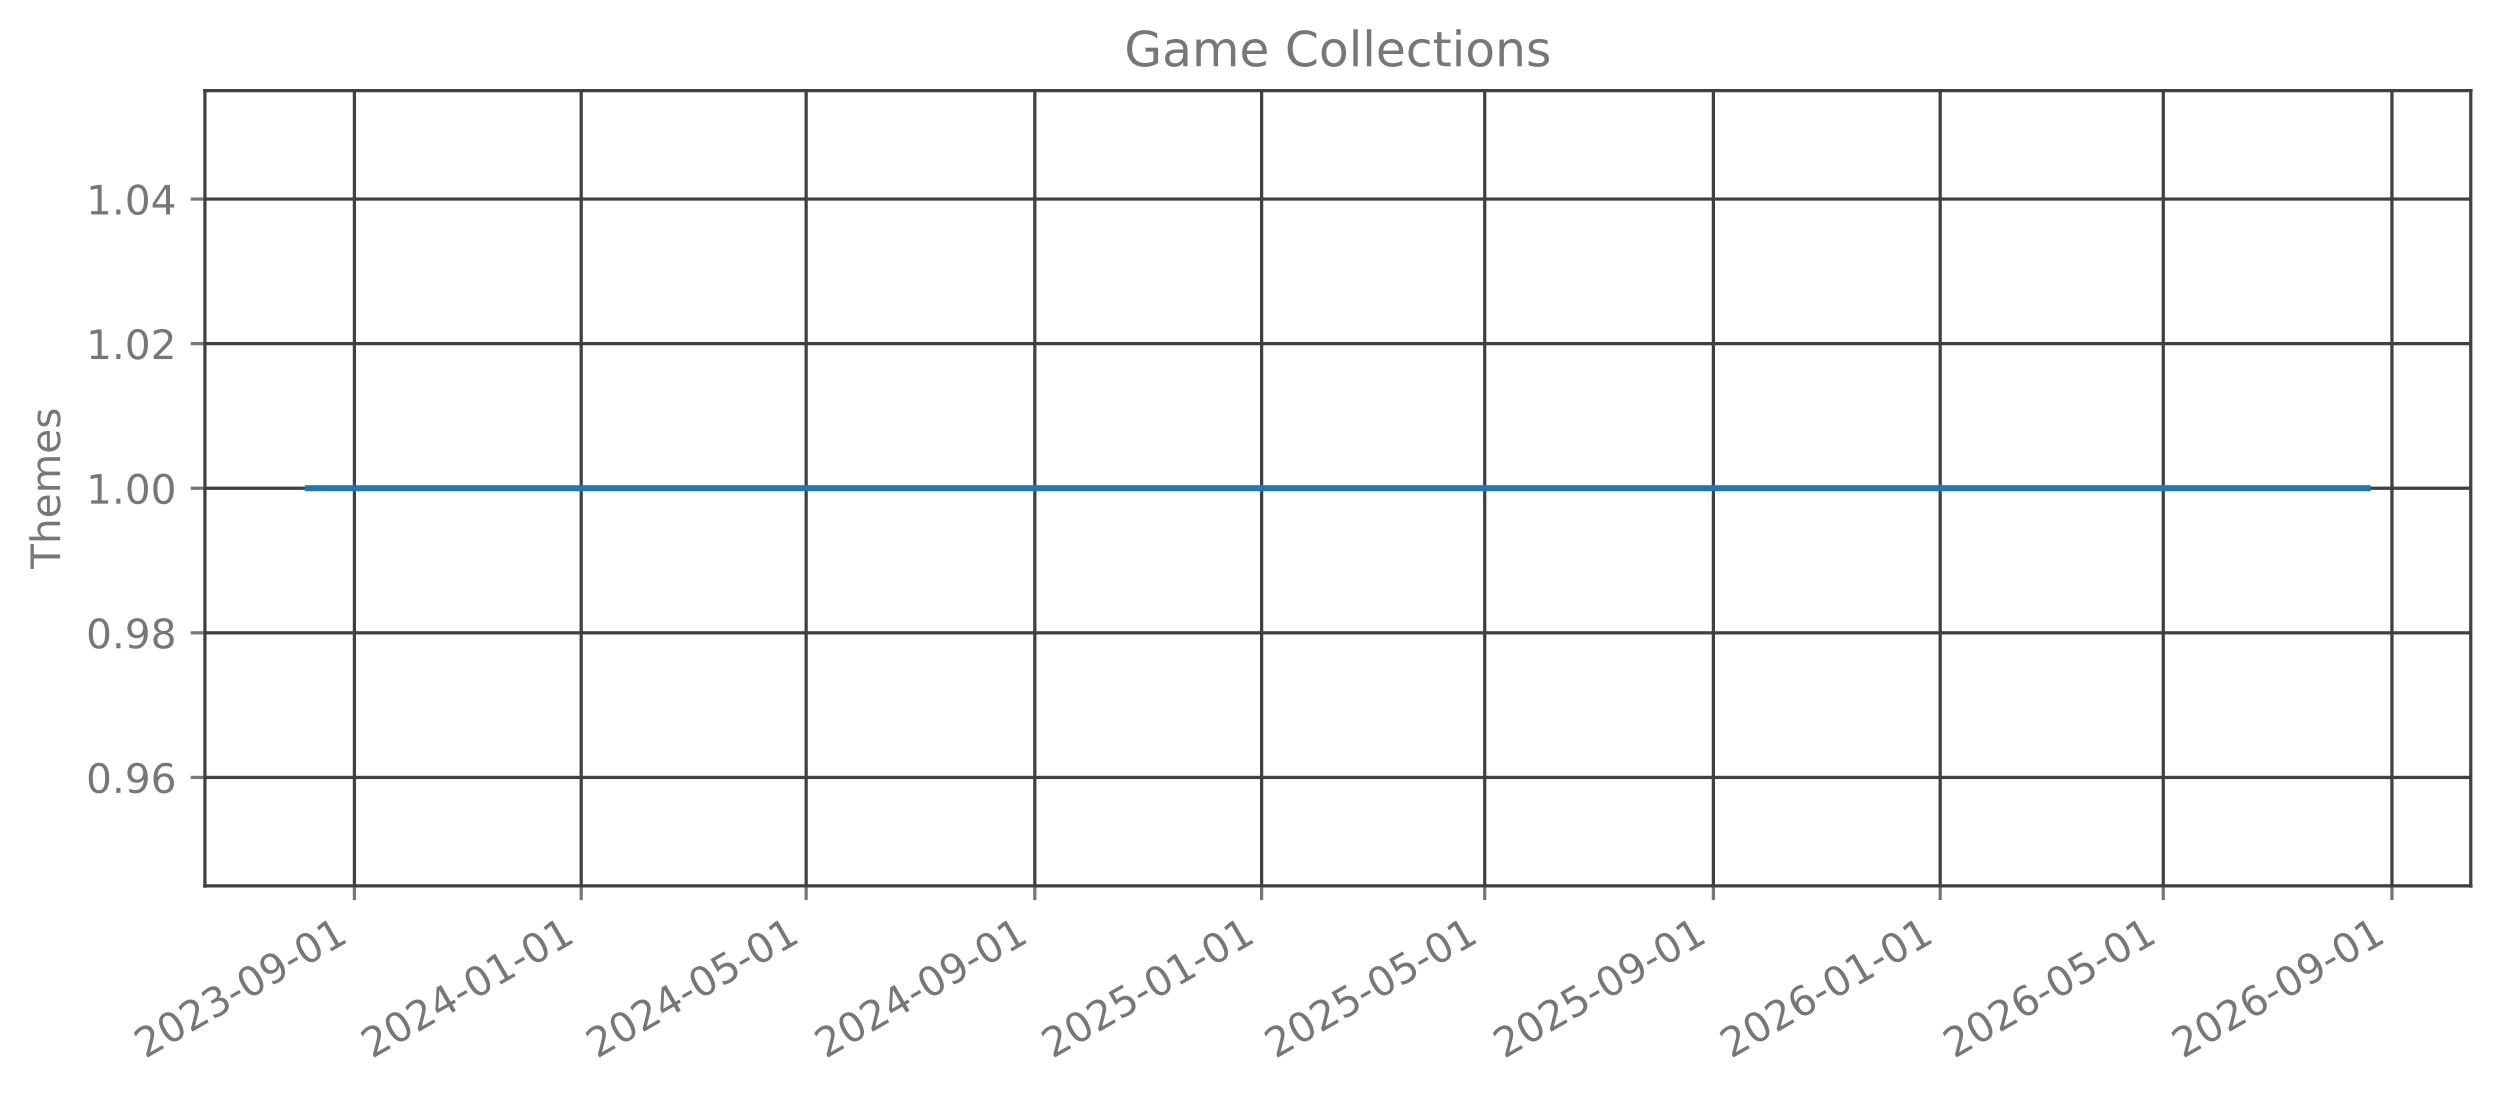
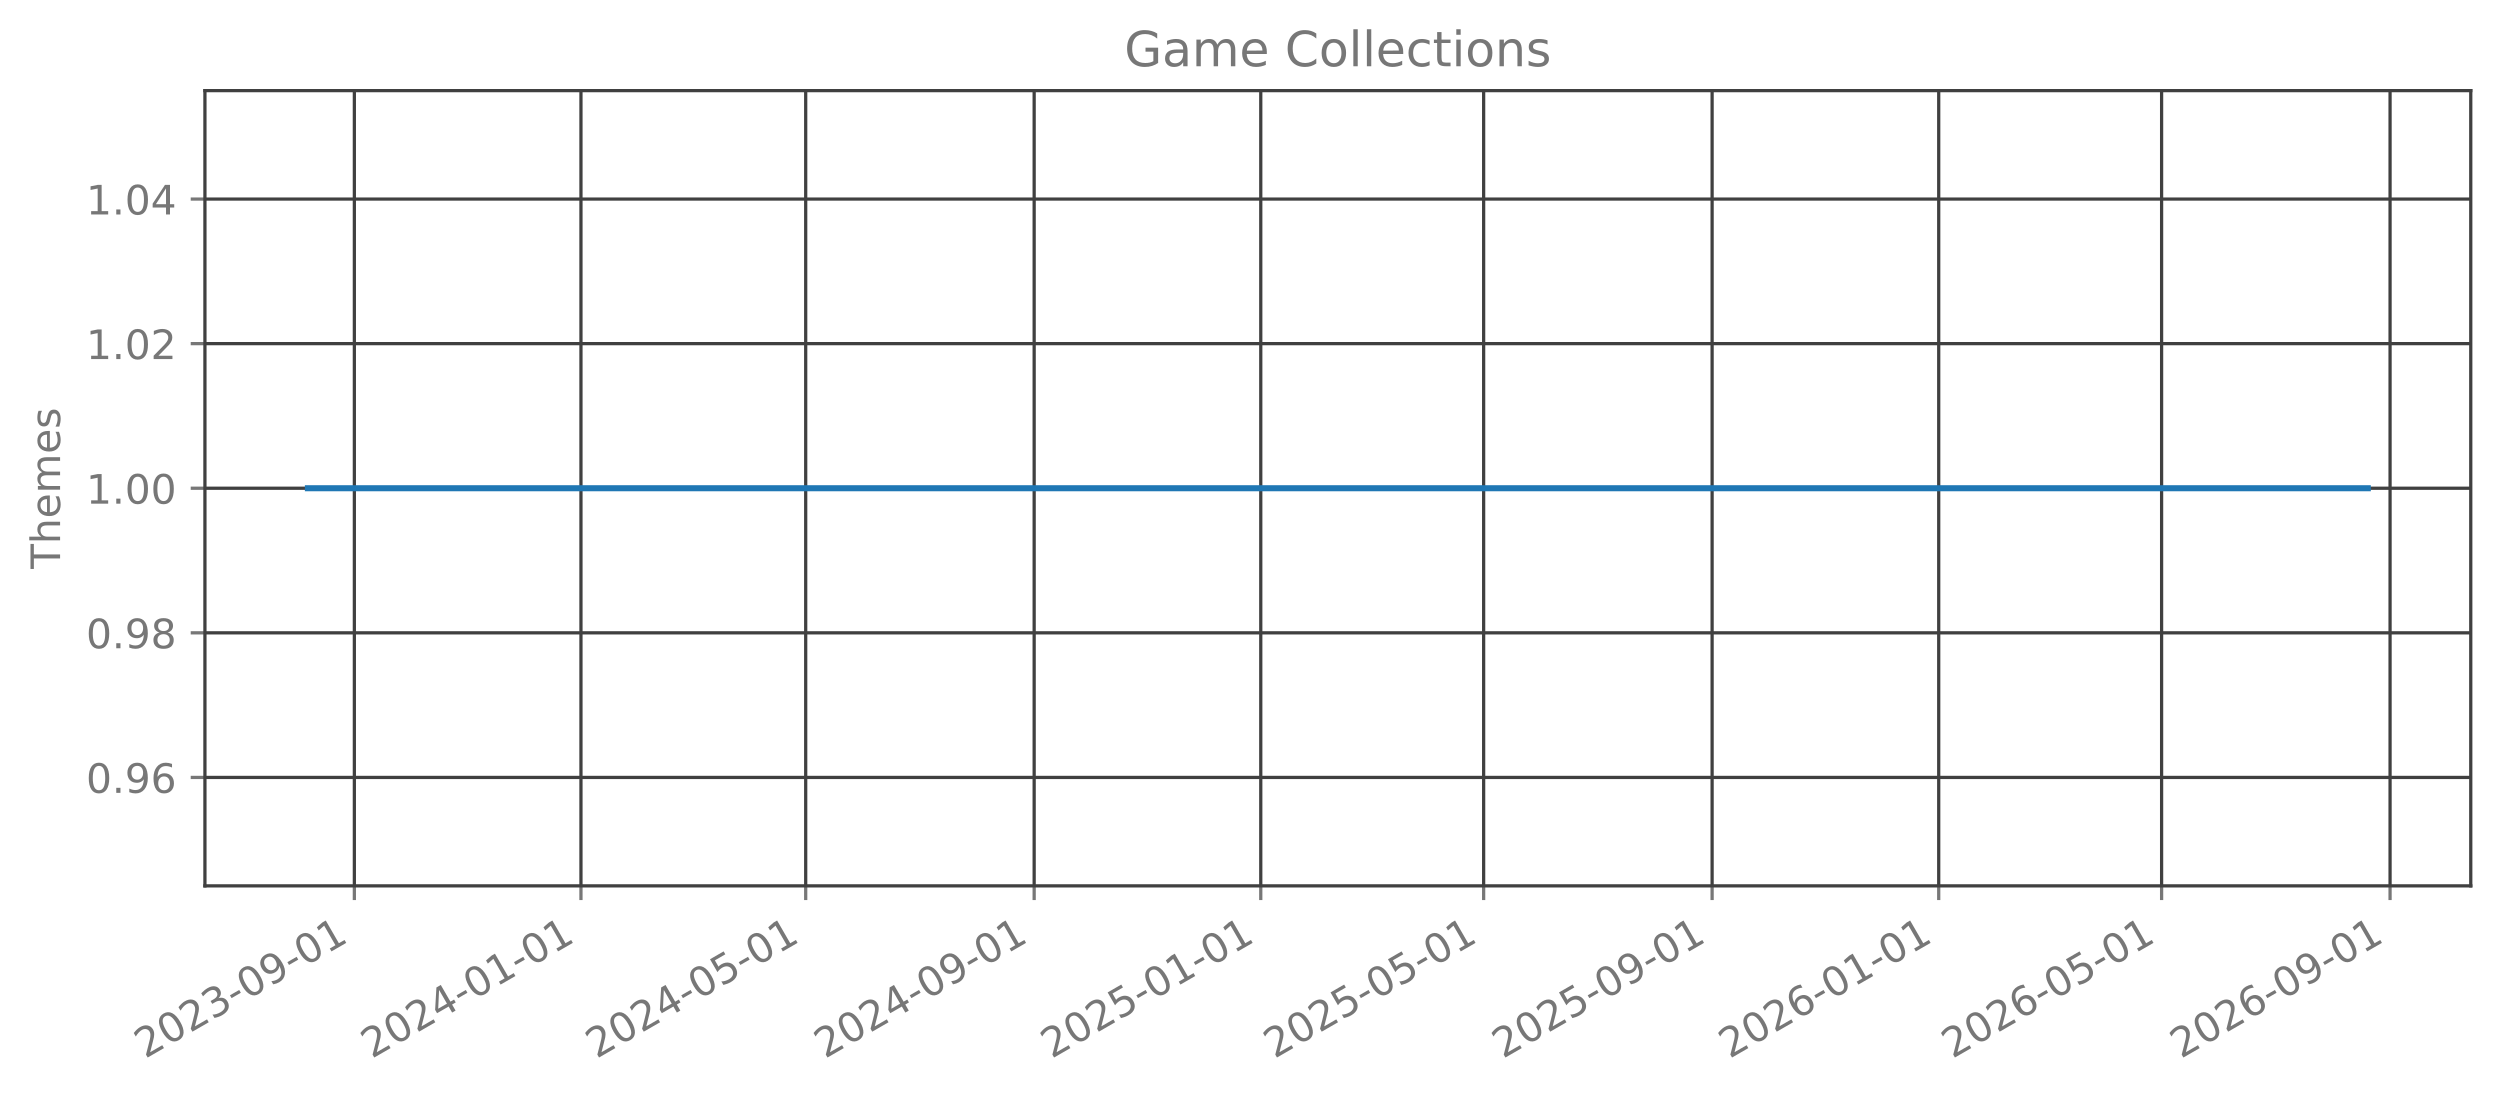
<svg xmlns="http://www.w3.org/2000/svg" xmlns:xlink="http://www.w3.org/1999/xlink" width="615.666pt" height="270.076pt" viewBox="0 0 615.666 270.076" version="1.1">
  <defs>
    <style type="text/css">*{stroke-linejoin: round; stroke-linecap: butt}</style>
  </defs>
  <g id="figure_1">
    <g id="patch_1">
      <path d="M 0 270.076  L 615.666 270.076  L 615.666 -0  L 0 -0  L 0 270.076  z " style="fill: none; opacity: 0" />
    </g>
    <g id="axes_1">
      <g id="patch_2">
        <path d="M 50.466 218.158  L 608.466 218.158  L 608.466 22.318  L 50.466 22.318  L 50.466 218.158  z " style="fill: none; opacity: 0" />
      </g>
      <g id="matplotlib.axis_1">
        <g id="xtick_1">
          <g id="line2d_1">
-             <path d="M 87.276 218.158  L 87.276 22.318  " clip-path="url(#pb840586941)" style="fill: none; stroke: #404040; stroke-width: 0.8; stroke-linecap: square" />
+             <path d="M 87.265 218.158  L 87.265 22.318  " clip-path="url(#pf510ba2ede)" style="fill: none; stroke: #404040; stroke-width: 0.8; stroke-linecap: square" />
          </g>
          <g id="line2d_2">
            <defs>
-               <path id="mf62603e8be" d="M 0 0  L 0 3.5  " style="stroke: #777777; stroke-width: 0.8" />
+               <path id="m0bfa597769" d="M 0 0  L 0 3.5  " style="stroke: #777777; stroke-width: 0.8" />
            </defs>
            <g>
-               <use xlink:href="#mf62603e8be" x="87.276" y="218.158" style="fill: #777777; stroke: #777777; stroke-width: 0.8" />
+               <use xlink:href="#m0bfa597769" x="87.265" y="218.158" style="fill: #777777; stroke: #777777; stroke-width: 0.8" />
            </g>
          </g>
          <g id="text_1">
-             <g style="fill: #777777" transform="translate(35.74495 260.7957) rotate(-30) scale(0.1 -0.1)">
+             <g style="fill: #777777" transform="translate(35.73463 260.7957) rotate(-30) scale(0.1 -0.1)">
              <defs>
                <path id="DejaVuSans-15" d="M 1228 531  L 3431 531  L 3431 0  L 469 0  L 469 531  Q 828 903 1448 1529  Q 2069 2156 2228 2338  Q 2531 2678 2651 2914  Q 2772 3150 2772 3378  Q 2772 3750 2511 3984  Q 2250 4219 1831 4219  Q 1534 4219 1204 4116  Q 875 4013 500 3803  L 500 4441  Q 881 4594 1212 4672  Q 1544 4750 1819 4750  Q 2544 4750 2975 4387  Q 3406 4025 3406 3419  Q 3406 3131 3298 2873  Q 3191 2616 2906 2266  Q 2828 2175 2409 1742  Q 1991 1309 1228 531  z " transform="scale(0.015625)" />
                <path id="DejaVuSans-13" d="M 2034 4250  Q 1547 4250 1301 3770  Q 1056 3291 1056 2328  Q 1056 1369 1301 889  Q 1547 409 2034 409  Q 2525 409 2770 889  Q 3016 1369 3016 2328  Q 3016 3291 2770 3770  Q 2525 4250 2034 4250  z M 2034 4750  Q 2819 4750 3233 4129  Q 3647 3509 3647 2328  Q 3647 1150 3233 529  Q 2819 -91 2034 -91  Q 1250 -91 836 529  Q 422 1150 422 2328  Q 422 3509 836 4129  Q 1250 4750 2034 4750  z " transform="scale(0.015625)" />
                <path id="DejaVuSans-16" d="M 2597 2516  Q 3050 2419 3304 2112  Q 3559 1806 3559 1356  Q 3559 666 3084 287  Q 2609 -91 1734 -91  Q 1441 -91 1130 -33  Q 819 25 488 141  L 488 750  Q 750 597 1062 519  Q 1375 441 1716 441  Q 2309 441 2620 675  Q 2931 909 2931 1356  Q 2931 1769 2642 2001  Q 2353 2234 1838 2234  L 1294 2234  L 1294 2753  L 1863 2753  Q 2328 2753 2575 2939  Q 2822 3125 2822 3475  Q 2822 3834 2567 4026  Q 2313 4219 1838 4219  Q 1578 4219 1281 4162  Q 984 4106 628 3988  L 628 4550  Q 988 4650 1302 4700  Q 1616 4750 1894 4750  Q 2613 4750 3031 4423  Q 3450 4097 3450 3541  Q 3450 3153 3228 2886  Q 3006 2619 2597 2516  z " transform="scale(0.015625)" />
                <path id="DejaVuSans-10" d="M 313 2009  L 1997 2009  L 1997 1497  L 313 1497  L 313 2009  z " transform="scale(0.015625)" />
                <path id="DejaVuSans-1c" d="M 703 97  L 703 672  Q 941 559 1184 500  Q 1428 441 1663 441  Q 2288 441 2617 861  Q 2947 1281 2994 2138  Q 2813 1869 2534 1725  Q 2256 1581 1919 1581  Q 1219 1581 811 2004  Q 403 2428 403 3163  Q 403 3881 828 4315  Q 1253 4750 1959 4750  Q 2769 4750 3195 4129  Q 3622 3509 3622 2328  Q 3622 1225 3098 567  Q 2575 -91 1691 -91  Q 1453 -91 1209 -44  Q 966 3 703 97  z M 1959 2075  Q 2384 2075 2632 2365  Q 2881 2656 2881 3163  Q 2881 3666 2632 3958  Q 2384 4250 1959 4250  Q 1534 4250 1286 3958  Q 1038 3666 1038 3163  Q 1038 2656 1286 2365  Q 1534 2075 1959 2075  z " transform="scale(0.015625)" />
                <path id="DejaVuSans-14" d="M 794 531  L 1825 531  L 1825 4091  L 703 3866  L 703 4441  L 1819 4666  L 2450 4666  L 2450 531  L 3481 531  L 3481 0  L 794 0  L 794 531  z " transform="scale(0.015625)" />
              </defs>
              <use xlink:href="#DejaVuSans-15" />
              <use xlink:href="#DejaVuSans-13" transform="translate(63.625 0)" />
              <use xlink:href="#DejaVuSans-15" transform="translate(127.25 0)" />
              <use xlink:href="#DejaVuSans-16" transform="translate(190.875 0)" />
              <use xlink:href="#DejaVuSans-10" transform="translate(254.5 0)" />
              <use xlink:href="#DejaVuSans-13" transform="translate(290.5781 0)" />
              <use xlink:href="#DejaVuSans-1c" transform="translate(354.2031 0)" />
              <use xlink:href="#DejaVuSans-10" transform="translate(417.8281 0)" />
              <use xlink:href="#DejaVuSans-13" transform="translate(453.9062 0)" />
              <use xlink:href="#DejaVuSans-14" transform="translate(517.5312 0)" />
            </g>
          </g>
        </g>
        <g id="xtick_2">
          <g id="line2d_3">
-             <path d="M 143.131 218.158  L 143.131 22.318  " clip-path="url(#pb840586941)" style="fill: none; stroke: #404040; stroke-width: 0.8; stroke-linecap: square" />
+             <path d="M 143.07 218.158  L 143.07 22.318  " clip-path="url(#pf510ba2ede)" style="fill: none; stroke: #404040; stroke-width: 0.8; stroke-linecap: square" />
          </g>
          <g id="line2d_4">
            <g>
-               <use xlink:href="#mf62603e8be" x="143.131" y="218.158" style="fill: #777777; stroke: #777777; stroke-width: 0.8" />
+               <use xlink:href="#m0bfa597769" x="143.07" y="218.158" style="fill: #777777; stroke: #777777; stroke-width: 0.8" />
            </g>
          </g>
          <g id="text_2">
-             <g style="fill: #777777" transform="translate(91.59989 260.7957) rotate(-30) scale(0.1 -0.1)">
+             <g style="fill: #777777" transform="translate(91.5392 260.7957) rotate(-30) scale(0.1 -0.1)">
              <defs>
                <path id="DejaVuSans-17" d="M 2419 4116  L 825 1625  L 2419 1625  L 2419 4116  z M 2253 4666  L 3047 4666  L 3047 1625  L 3713 1625  L 3713 1100  L 3047 1100  L 3047 0  L 2419 0  L 2419 1100  L 313 1100  L 313 1709  L 2253 4666  z " transform="scale(0.015625)" />
              </defs>
              <use xlink:href="#DejaVuSans-15" />
              <use xlink:href="#DejaVuSans-13" transform="translate(63.625 0)" />
              <use xlink:href="#DejaVuSans-15" transform="translate(127.25 0)" />
              <use xlink:href="#DejaVuSans-17" transform="translate(190.875 0)" />
              <use xlink:href="#DejaVuSans-10" transform="translate(254.5 0)" />
              <use xlink:href="#DejaVuSans-13" transform="translate(290.5781 0)" />
              <use xlink:href="#DejaVuSans-14" transform="translate(354.2031 0)" />
              <use xlink:href="#DejaVuSans-10" transform="translate(417.8281 0)" />
              <use xlink:href="#DejaVuSans-13" transform="translate(453.9062 0)" />
              <use xlink:href="#DejaVuSans-14" transform="translate(517.5312 0)" />
            </g>
          </g>
        </g>
        <g id="xtick_3">
          <g id="line2d_5">
-             <path d="M 198.528 218.158  L 198.528 22.318  " clip-path="url(#pb840586941)" style="fill: none; stroke: #404040; stroke-width: 0.8; stroke-linecap: square" />
+             <path d="M 198.417 218.158  L 198.417 22.318  " clip-path="url(#pf510ba2ede)" style="fill: none; stroke: #404040; stroke-width: 0.8; stroke-linecap: square" />
          </g>
          <g id="line2d_6">
            <g>
-               <use xlink:href="#mf62603e8be" x="198.528" y="218.158" style="fill: #777777; stroke: #777777; stroke-width: 0.8" />
+               <use xlink:href="#m0bfa597769" x="198.417" y="218.158" style="fill: #777777; stroke: #777777; stroke-width: 0.8" />
            </g>
          </g>
          <g id="text_3">
-             <g style="fill: #777777" transform="translate(146.997 260.7957) rotate(-30) scale(0.1 -0.1)">
+             <g style="fill: #777777" transform="translate(146.8864 260.7957) rotate(-30) scale(0.1 -0.1)">
              <defs>
                <path id="DejaVuSans-18" d="M 691 4666  L 3169 4666  L 3169 4134  L 1269 4134  L 1269 2991  Q 1406 3038 1543 3061  Q 1681 3084 1819 3084  Q 2600 3084 3056 2656  Q 3513 2228 3513 1497  Q 3513 744 3044 326  Q 2575 -91 1722 -91  Q 1428 -91 1123 -41  Q 819 9 494 109  L 494 744  Q 775 591 1075 516  Q 1375 441 1709 441  Q 2250 441 2565 725  Q 2881 1009 2881 1497  Q 2881 1984 2565 2268  Q 2250 2553 1709 2553  Q 1456 2553 1204 2497  Q 953 2441 691 2322  L 691 4666  z " transform="scale(0.015625)" />
              </defs>
              <use xlink:href="#DejaVuSans-15" />
              <use xlink:href="#DejaVuSans-13" transform="translate(63.625 0)" />
              <use xlink:href="#DejaVuSans-15" transform="translate(127.25 0)" />
              <use xlink:href="#DejaVuSans-17" transform="translate(190.875 0)" />
              <use xlink:href="#DejaVuSans-10" transform="translate(254.5 0)" />
              <use xlink:href="#DejaVuSans-13" transform="translate(290.5781 0)" />
              <use xlink:href="#DejaVuSans-18" transform="translate(354.2031 0)" />
              <use xlink:href="#DejaVuSans-10" transform="translate(417.8281 0)" />
              <use xlink:href="#DejaVuSans-13" transform="translate(453.9062 0)" />
              <use xlink:href="#DejaVuSans-14" transform="translate(517.5312 0)" />
            </g>
          </g>
        </g>
        <g id="xtick_4">
          <g id="line2d_7">
-             <path d="M 254.841 218.158  L 254.841 22.318  " clip-path="url(#pb840586941)" style="fill: none; stroke: #404040; stroke-width: 0.8; stroke-linecap: square" />
+             <path d="M 254.679 218.158  L 254.679 22.318  " clip-path="url(#pf510ba2ede)" style="fill: none; stroke: #404040; stroke-width: 0.8; stroke-linecap: square" />
          </g>
          <g id="line2d_8">
            <g>
-               <use xlink:href="#mf62603e8be" x="254.841" y="218.158" style="fill: #777777; stroke: #777777; stroke-width: 0.8" />
+               <use xlink:href="#m0bfa597769" x="254.679" y="218.158" style="fill: #777777; stroke: #777777; stroke-width: 0.8" />
            </g>
          </g>
          <g id="text_4">
-             <g style="fill: #777777" transform="translate(203.3098 260.7957) rotate(-30) scale(0.1 -0.1)">
+             <g style="fill: #777777" transform="translate(203.1483 260.7957) rotate(-30) scale(0.1 -0.1)">
              <use xlink:href="#DejaVuSans-15" />
              <use xlink:href="#DejaVuSans-13" transform="translate(63.625 0)" />
              <use xlink:href="#DejaVuSans-15" transform="translate(127.25 0)" />
              <use xlink:href="#DejaVuSans-17" transform="translate(190.875 0)" />
              <use xlink:href="#DejaVuSans-10" transform="translate(254.5 0)" />
              <use xlink:href="#DejaVuSans-13" transform="translate(290.5781 0)" />
              <use xlink:href="#DejaVuSans-1c" transform="translate(354.2031 0)" />
              <use xlink:href="#DejaVuSans-10" transform="translate(417.8281 0)" />
              <use xlink:href="#DejaVuSans-13" transform="translate(453.9062 0)" />
              <use xlink:href="#DejaVuSans-14" transform="translate(517.5312 0)" />
            </g>
          </g>
        </g>
        <g id="xtick_5">
          <g id="line2d_9">
-             <path d="M 310.695 218.158  L 310.695 22.318  " clip-path="url(#pb840586941)" style="fill: none; stroke: #404040; stroke-width: 0.8; stroke-linecap: square" />
+             <path d="M 310.484 218.158  L 310.484 22.318  " clip-path="url(#pf510ba2ede)" style="fill: none; stroke: #404040; stroke-width: 0.8; stroke-linecap: square" />
          </g>
          <g id="line2d_10">
            <g>
-               <use xlink:href="#mf62603e8be" x="310.695" y="218.158" style="fill: #777777; stroke: #777777; stroke-width: 0.8" />
+               <use xlink:href="#m0bfa597769" x="310.484" y="218.158" style="fill: #777777; stroke: #777777; stroke-width: 0.8" />
            </g>
          </g>
          <g id="text_5">
-             <g style="fill: #777777" transform="translate(259.1647 260.7957) rotate(-30) scale(0.1 -0.1)">
+             <g style="fill: #777777" transform="translate(258.9529 260.7957) rotate(-30) scale(0.1 -0.1)">
              <use xlink:href="#DejaVuSans-15" />
              <use xlink:href="#DejaVuSans-13" transform="translate(63.625 0)" />
              <use xlink:href="#DejaVuSans-15" transform="translate(127.25 0)" />
              <use xlink:href="#DejaVuSans-18" transform="translate(190.875 0)" />
              <use xlink:href="#DejaVuSans-10" transform="translate(254.5 0)" />
              <use xlink:href="#DejaVuSans-13" transform="translate(290.5781 0)" />
              <use xlink:href="#DejaVuSans-14" transform="translate(354.2031 0)" />
              <use xlink:href="#DejaVuSans-10" transform="translate(417.8281 0)" />
              <use xlink:href="#DejaVuSans-13" transform="translate(453.9062 0)" />
              <use xlink:href="#DejaVuSans-14" transform="translate(517.5312 0)" />
            </g>
          </g>
        </g>
        <g id="xtick_6">
          <g id="line2d_11">
-             <path d="M 365.635 218.158  L 365.635 22.318  " clip-path="url(#pb840586941)" style="fill: none; stroke: #404040; stroke-width: 0.8; stroke-linecap: square" />
+             <path d="M 365.373 218.158  L 365.373 22.318  " clip-path="url(#pf510ba2ede)" style="fill: none; stroke: #404040; stroke-width: 0.8; stroke-linecap: square" />
          </g>
          <g id="line2d_12">
            <g>
-               <use xlink:href="#mf62603e8be" x="365.635" y="218.158" style="fill: #777777; stroke: #777777; stroke-width: 0.8" />
+               <use xlink:href="#m0bfa597769" x="365.373" y="218.158" style="fill: #777777; stroke: #777777; stroke-width: 0.8" />
            </g>
          </g>
          <g id="text_6">
-             <g style="fill: #777777" transform="translate(314.104 260.7957) rotate(-30) scale(0.1 -0.1)">
+             <g style="fill: #777777" transform="translate(313.8427 260.7957) rotate(-30) scale(0.1 -0.1)">
              <use xlink:href="#DejaVuSans-15" />
              <use xlink:href="#DejaVuSans-13" transform="translate(63.625 0)" />
              <use xlink:href="#DejaVuSans-15" transform="translate(127.25 0)" />
              <use xlink:href="#DejaVuSans-18" transform="translate(190.875 0)" />
              <use xlink:href="#DejaVuSans-10" transform="translate(254.5 0)" />
              <use xlink:href="#DejaVuSans-13" transform="translate(290.5781 0)" />
              <use xlink:href="#DejaVuSans-18" transform="translate(354.2031 0)" />
              <use xlink:href="#DejaVuSans-10" transform="translate(417.8281 0)" />
              <use xlink:href="#DejaVuSans-13" transform="translate(453.9062 0)" />
              <use xlink:href="#DejaVuSans-14" transform="translate(517.5312 0)" />
            </g>
          </g>
        </g>
        <g id="xtick_7">
          <g id="line2d_13">
-             <path d="M 421.948 218.158  L 421.948 22.318  " clip-path="url(#pb840586941)" style="fill: none; stroke: #404040; stroke-width: 0.8; stroke-linecap: square" />
+             <path d="M 421.635 218.158  L 421.635 22.318  " clip-path="url(#pf510ba2ede)" style="fill: none; stroke: #404040; stroke-width: 0.8; stroke-linecap: square" />
          </g>
          <g id="line2d_14">
            <g>
-               <use xlink:href="#mf62603e8be" x="421.948" y="218.158" style="fill: #777777; stroke: #777777; stroke-width: 0.8" />
+               <use xlink:href="#m0bfa597769" x="421.635" y="218.158" style="fill: #777777; stroke: #777777; stroke-width: 0.8" />
            </g>
          </g>
          <g id="text_7">
-             <g style="fill: #777777" transform="translate(370.4168 260.7957) rotate(-30) scale(0.1 -0.1)">
+             <g style="fill: #777777" transform="translate(370.1047 260.7957) rotate(-30) scale(0.1 -0.1)">
              <use xlink:href="#DejaVuSans-15" />
              <use xlink:href="#DejaVuSans-13" transform="translate(63.625 0)" />
              <use xlink:href="#DejaVuSans-15" transform="translate(127.25 0)" />
              <use xlink:href="#DejaVuSans-18" transform="translate(190.875 0)" />
              <use xlink:href="#DejaVuSans-10" transform="translate(254.5 0)" />
              <use xlink:href="#DejaVuSans-13" transform="translate(290.5781 0)" />
              <use xlink:href="#DejaVuSans-1c" transform="translate(354.2031 0)" />
              <use xlink:href="#DejaVuSans-10" transform="translate(417.8281 0)" />
              <use xlink:href="#DejaVuSans-13" transform="translate(453.9062 0)" />
              <use xlink:href="#DejaVuSans-14" transform="translate(517.5312 0)" />
            </g>
          </g>
        </g>
        <g id="xtick_8">
          <g id="line2d_15">
-             <path d="M 477.802 218.158  L 477.802 22.318  " clip-path="url(#pb840586941)" style="fill: none; stroke: #404040; stroke-width: 0.8; stroke-linecap: square" />
+             <path d="M 477.44 218.158  L 477.44 22.318  " clip-path="url(#pf510ba2ede)" style="fill: none; stroke: #404040; stroke-width: 0.8; stroke-linecap: square" />
          </g>
          <g id="line2d_16">
            <g>
-               <use xlink:href="#mf62603e8be" x="477.802" y="218.158" style="fill: #777777; stroke: #777777; stroke-width: 0.8" />
+               <use xlink:href="#m0bfa597769" x="477.44" y="218.158" style="fill: #777777; stroke: #777777; stroke-width: 0.8" />
            </g>
          </g>
          <g id="text_8">
-             <g style="fill: #777777" transform="translate(426.2717 260.7957) rotate(-30) scale(0.1 -0.1)">
+             <g style="fill: #777777" transform="translate(425.9092 260.7957) rotate(-30) scale(0.1 -0.1)">
              <defs>
                <path id="DejaVuSans-19" d="M 2113 2584  Q 1688 2584 1439 2293  Q 1191 2003 1191 1497  Q 1191 994 1439 701  Q 1688 409 2113 409  Q 2538 409 2786 701  Q 3034 994 3034 1497  Q 3034 2003 2786 2293  Q 2538 2584 2113 2584  z M 3366 4563  L 3366 3988  Q 3128 4100 2886 4159  Q 2644 4219 2406 4219  Q 1781 4219 1451 3797  Q 1122 3375 1075 2522  Q 1259 2794 1537 2939  Q 1816 3084 2150 3084  Q 2853 3084 3261 2657  Q 3669 2231 3669 1497  Q 3669 778 3244 343  Q 2819 -91 2113 -91  Q 1303 -91 875 529  Q 447 1150 447 2328  Q 447 3434 972 4092  Q 1497 4750 2381 4750  Q 2619 4750 2861 4703  Q 3103 4656 3366 4563  z " transform="scale(0.015625)" />
              </defs>
              <use xlink:href="#DejaVuSans-15" />
              <use xlink:href="#DejaVuSans-13" transform="translate(63.625 0)" />
              <use xlink:href="#DejaVuSans-15" transform="translate(127.25 0)" />
              <use xlink:href="#DejaVuSans-19" transform="translate(190.875 0)" />
              <use xlink:href="#DejaVuSans-10" transform="translate(254.5 0)" />
              <use xlink:href="#DejaVuSans-13" transform="translate(290.5781 0)" />
              <use xlink:href="#DejaVuSans-14" transform="translate(354.2031 0)" />
              <use xlink:href="#DejaVuSans-10" transform="translate(417.8281 0)" />
              <use xlink:href="#DejaVuSans-13" transform="translate(453.9062 0)" />
              <use xlink:href="#DejaVuSans-14" transform="translate(517.5312 0)" />
            </g>
          </g>
        </g>
        <g id="xtick_9">
          <g id="line2d_17">
-             <path d="M 532.742 218.158  L 532.742 22.318  " clip-path="url(#pb840586941)" style="fill: none; stroke: #404040; stroke-width: 0.8; stroke-linecap: square" />
+             <path d="M 532.33 218.158  L 532.33 22.318  " clip-path="url(#pf510ba2ede)" style="fill: none; stroke: #404040; stroke-width: 0.8; stroke-linecap: square" />
          </g>
          <g id="line2d_18">
            <g>
-               <use xlink:href="#mf62603e8be" x="532.742" y="218.158" style="fill: #777777; stroke: #777777; stroke-width: 0.8" />
+               <use xlink:href="#m0bfa597769" x="532.33" y="218.158" style="fill: #777777; stroke: #777777; stroke-width: 0.8" />
            </g>
          </g>
          <g id="text_9">
-             <g style="fill: #777777" transform="translate(481.211 260.7957) rotate(-30) scale(0.1 -0.1)">
+             <g style="fill: #777777" transform="translate(480.799 260.7957) rotate(-30) scale(0.1 -0.1)">
              <use xlink:href="#DejaVuSans-15" />
              <use xlink:href="#DejaVuSans-13" transform="translate(63.625 0)" />
              <use xlink:href="#DejaVuSans-15" transform="translate(127.25 0)" />
              <use xlink:href="#DejaVuSans-19" transform="translate(190.875 0)" />
              <use xlink:href="#DejaVuSans-10" transform="translate(254.5 0)" />
              <use xlink:href="#DejaVuSans-13" transform="translate(290.5781 0)" />
              <use xlink:href="#DejaVuSans-18" transform="translate(354.2031 0)" />
              <use xlink:href="#DejaVuSans-10" transform="translate(417.8281 0)" />
              <use xlink:href="#DejaVuSans-13" transform="translate(453.9062 0)" />
              <use xlink:href="#DejaVuSans-14" transform="translate(517.5312 0)" />
            </g>
          </g>
        </g>
        <g id="xtick_10">
          <g id="line2d_19">
-             <path d="M 589.055 218.158  L 589.055 22.318  " clip-path="url(#pb840586941)" style="fill: none; stroke: #404040; stroke-width: 0.8; stroke-linecap: square" />
+             <path d="M 588.592 218.158  L 588.592 22.318  " clip-path="url(#pf510ba2ede)" style="fill: none; stroke: #404040; stroke-width: 0.8; stroke-linecap: square" />
          </g>
          <g id="line2d_20">
            <g>
-               <use xlink:href="#mf62603e8be" x="589.055" y="218.158" style="fill: #777777; stroke: #777777; stroke-width: 0.8" />
+               <use xlink:href="#m0bfa597769" x="588.592" y="218.158" style="fill: #777777; stroke: #777777; stroke-width: 0.8" />
            </g>
          </g>
          <g id="text_10">
-             <g style="fill: #777777" transform="translate(537.5237 260.7957) rotate(-30) scale(0.1 -0.1)">
+             <g style="fill: #777777" transform="translate(537.061 260.7957) rotate(-30) scale(0.1 -0.1)">
              <use xlink:href="#DejaVuSans-15" />
              <use xlink:href="#DejaVuSans-13" transform="translate(63.625 0)" />
              <use xlink:href="#DejaVuSans-15" transform="translate(127.25 0)" />
              <use xlink:href="#DejaVuSans-19" transform="translate(190.875 0)" />
              <use xlink:href="#DejaVuSans-10" transform="translate(254.5 0)" />
              <use xlink:href="#DejaVuSans-13" transform="translate(290.5781 0)" />
              <use xlink:href="#DejaVuSans-1c" transform="translate(354.2031 0)" />
              <use xlink:href="#DejaVuSans-10" transform="translate(417.8281 0)" />
              <use xlink:href="#DejaVuSans-13" transform="translate(453.9062 0)" />
              <use xlink:href="#DejaVuSans-14" transform="translate(517.5312 0)" />
            </g>
          </g>
        </g>
      </g>
      <g id="matplotlib.axis_2">
        <g id="ytick_1">
          <g id="line2d_21">
-             <path d="M 50.466 191.453  L 608.466 191.453  " clip-path="url(#pb840586941)" style="fill: none; stroke: #404040; stroke-width: 0.8; stroke-linecap: square" />
+             <path d="M 50.466 191.453  L 608.466 191.453  " clip-path="url(#pf510ba2ede)" style="fill: none; stroke: #404040; stroke-width: 0.8; stroke-linecap: square" />
          </g>
          <g id="line2d_22">
            <defs>
-               <path id="m4f72edbf52" d="M 0 0  L -3.5 0  " style="stroke: #777777; stroke-width: 0.8" />
+               <path id="m98dfe6ca64" d="M 0 0  L -3.5 0  " style="stroke: #777777; stroke-width: 0.8" />
            </defs>
            <g>
-               <use xlink:href="#m4f72edbf52" x="50.466" y="191.453" style="fill: #777777; stroke: #777777; stroke-width: 0.8" />
+               <use xlink:href="#m98dfe6ca64" x="50.466" y="191.453" style="fill: #777777; stroke: #777777; stroke-width: 0.8" />
            </g>
          </g>
          <g id="text_11">
            <g style="fill: #777777" transform="translate(21.20078 195.2515) scale(0.1 -0.1)">
              <defs>
                <path id="DejaVuSans-11" d="M 684 794  L 1344 794  L 1344 0  L 684 0  L 684 794  z " transform="scale(0.015625)" />
              </defs>
              <use xlink:href="#DejaVuSans-13" />
              <use xlink:href="#DejaVuSans-11" transform="translate(63.625 0)" />
              <use xlink:href="#DejaVuSans-1c" transform="translate(95.40625 0)" />
              <use xlink:href="#DejaVuSans-19" transform="translate(159.0312 0)" />
            </g>
          </g>
        </g>
        <g id="ytick_2">
          <g id="line2d_23">
-             <path d="M 50.466 155.845  L 608.466 155.845  " clip-path="url(#pb840586941)" style="fill: none; stroke: #404040; stroke-width: 0.8; stroke-linecap: square" />
+             <path d="M 50.466 155.845  L 608.466 155.845  " clip-path="url(#pf510ba2ede)" style="fill: none; stroke: #404040; stroke-width: 0.8; stroke-linecap: square" />
          </g>
          <g id="line2d_24">
            <g>
-               <use xlink:href="#m4f72edbf52" x="50.466" y="155.845" style="fill: #777777; stroke: #777777; stroke-width: 0.8" />
+               <use xlink:href="#m98dfe6ca64" x="50.466" y="155.845" style="fill: #777777; stroke: #777777; stroke-width: 0.8" />
            </g>
          </g>
          <g id="text_12">
            <g style="fill: #777777" transform="translate(21.20078 159.6442) scale(0.1 -0.1)">
              <defs>
                <path id="DejaVuSans-1b" d="M 2034 2216  Q 1584 2216 1326 1975  Q 1069 1734 1069 1313  Q 1069 891 1326 650  Q 1584 409 2034 409  Q 2484 409 2743 651  Q 3003 894 3003 1313  Q 3003 1734 2745 1975  Q 2488 2216 2034 2216  z M 1403 2484  Q 997 2584 770 2862  Q 544 3141 544 3541  Q 544 4100 942 4425  Q 1341 4750 2034 4750  Q 2731 4750 3128 4425  Q 3525 4100 3525 3541  Q 3525 3141 3298 2862  Q 3072 2584 2669 2484  Q 3125 2378 3379 2068  Q 3634 1759 3634 1313  Q 3634 634 3220 271  Q 2806 -91 2034 -91  Q 1263 -91 848 271  Q 434 634 434 1313  Q 434 1759 690 2068  Q 947 2378 1403 2484  z M 1172 3481  Q 1172 3119 1398 2916  Q 1625 2713 2034 2713  Q 2441 2713 2670 2916  Q 2900 3119 2900 3481  Q 2900 3844 2670 4047  Q 2441 4250 2034 4250  Q 1625 4250 1398 4047  Q 1172 3844 1172 3481  z " transform="scale(0.015625)" />
              </defs>
              <use xlink:href="#DejaVuSans-13" />
              <use xlink:href="#DejaVuSans-11" transform="translate(63.625 0)" />
              <use xlink:href="#DejaVuSans-1c" transform="translate(95.40625 0)" />
              <use xlink:href="#DejaVuSans-1b" transform="translate(159.0312 0)" />
            </g>
          </g>
        </g>
        <g id="ytick_3">
          <g id="line2d_25">
-             <path d="M 50.466 120.238  L 608.466 120.238  " clip-path="url(#pb840586941)" style="fill: none; stroke: #404040; stroke-width: 0.8; stroke-linecap: square" />
+             <path d="M 50.466 120.238  L 608.466 120.238  " clip-path="url(#pf510ba2ede)" style="fill: none; stroke: #404040; stroke-width: 0.8; stroke-linecap: square" />
          </g>
          <g id="line2d_26">
            <g>
-               <use xlink:href="#m4f72edbf52" x="50.466" y="120.238" style="fill: #777777; stroke: #777777; stroke-width: 0.8" />
+               <use xlink:href="#m98dfe6ca64" x="50.466" y="120.238" style="fill: #777777; stroke: #777777; stroke-width: 0.8" />
            </g>
          </g>
          <g id="text_13">
            <g style="fill: #777777" transform="translate(21.20078 124.037) scale(0.1 -0.1)">
              <use xlink:href="#DejaVuSans-14" />
              <use xlink:href="#DejaVuSans-11" transform="translate(63.625 0)" />
              <use xlink:href="#DejaVuSans-13" transform="translate(95.40625 0)" />
              <use xlink:href="#DejaVuSans-13" transform="translate(159.0312 0)" />
            </g>
          </g>
        </g>
        <g id="ytick_4">
          <g id="line2d_27">
-             <path d="M 50.466 84.631  L 608.466 84.631  " clip-path="url(#pb840586941)" style="fill: none; stroke: #404040; stroke-width: 0.8; stroke-linecap: square" />
+             <path d="M 50.466 84.631  L 608.466 84.631  " clip-path="url(#pf510ba2ede)" style="fill: none; stroke: #404040; stroke-width: 0.8; stroke-linecap: square" />
          </g>
          <g id="line2d_28">
            <g>
-               <use xlink:href="#m4f72edbf52" x="50.466" y="84.631" style="fill: #777777; stroke: #777777; stroke-width: 0.8" />
+               <use xlink:href="#m98dfe6ca64" x="50.466" y="84.631" style="fill: #777777; stroke: #777777; stroke-width: 0.8" />
            </g>
          </g>
          <g id="text_14">
            <g style="fill: #777777" transform="translate(21.20078 88.42968) scale(0.1 -0.1)">
              <use xlink:href="#DejaVuSans-14" />
              <use xlink:href="#DejaVuSans-11" transform="translate(63.625 0)" />
              <use xlink:href="#DejaVuSans-13" transform="translate(95.40625 0)" />
              <use xlink:href="#DejaVuSans-15" transform="translate(159.0312 0)" />
            </g>
          </g>
        </g>
        <g id="ytick_5">
          <g id="line2d_29">
-             <path d="M 50.466 49.024  L 608.466 49.024  " clip-path="url(#pb840586941)" style="fill: none; stroke: #404040; stroke-width: 0.8; stroke-linecap: square" />
+             <path d="M 50.466 49.024  L 608.466 49.024  " clip-path="url(#pf510ba2ede)" style="fill: none; stroke: #404040; stroke-width: 0.8; stroke-linecap: square" />
          </g>
          <g id="line2d_30">
            <g>
-               <use xlink:href="#m4f72edbf52" x="50.466" y="49.024" style="fill: #777777; stroke: #777777; stroke-width: 0.8" />
+               <use xlink:href="#m98dfe6ca64" x="50.466" y="49.024" style="fill: #777777; stroke: #777777; stroke-width: 0.8" />
            </g>
          </g>
          <g id="text_15">
            <g style="fill: #777777" transform="translate(21.20078 52.82241) scale(0.1 -0.1)">
              <use xlink:href="#DejaVuSans-14" />
              <use xlink:href="#DejaVuSans-11" transform="translate(63.625 0)" />
              <use xlink:href="#DejaVuSans-13" transform="translate(95.40625 0)" />
              <use xlink:href="#DejaVuSans-17" transform="translate(159.0312 0)" />
            </g>
          </g>
        </g>
        <g id="text_16">
          <g style="fill: #777777" transform="translate(14.79844 140.0889) rotate(-90) scale(0.1 -0.1)">
            <defs>
              <path id="DejaVuSans-37" d="M -19 4666  L 3928 4666  L 3928 4134  L 2272 4134  L 2272 0  L 1638 0  L 1638 4134  L -19 4134  L -19 4666  z " transform="scale(0.015625)" />
              <path id="DejaVuSans-4b" d="M 3513 2113  L 3513 0  L 2938 0  L 2938 2094  Q 2938 2591 2744 2837  Q 2550 3084 2163 3084  Q 1697 3084 1428 2787  Q 1159 2491 1159 1978  L 1159 0  L 581 0  L 581 4863  L 1159 4863  L 1159 2956  Q 1366 3272 1645 3428  Q 1925 3584 2291 3584  Q 2894 3584 3203 3211  Q 3513 2838 3513 2113  z " transform="scale(0.015625)" />
              <path id="DejaVuSans-48" d="M 3597 1894  L 3597 1613  L 953 1613  Q 991 1019 1311 708  Q 1631 397 2203 397  Q 2534 397 2845 478  Q 3156 559 3463 722  L 3463 178  Q 3153 47 2828 -22  Q 2503 -91 2169 -91  Q 1331 -91 842 396  Q 353 884 353 1716  Q 353 2575 817 3079  Q 1281 3584 2069 3584  Q 2775 3584 3186 3129  Q 3597 2675 3597 1894  z M 3022 2063  Q 3016 2534 2758 2815  Q 2500 3097 2075 3097  Q 1594 3097 1305 2825  Q 1016 2553 972 2059  L 3022 2063  z " transform="scale(0.015625)" />
              <path id="DejaVuSans-50" d="M 3328 2828  Q 3544 3216 3844 3400  Q 4144 3584 4550 3584  Q 5097 3584 5394 3201  Q 5691 2819 5691 2113  L 5691 0  L 5113 0  L 5113 2094  Q 5113 2597 4934 2840  Q 4756 3084 4391 3084  Q 3944 3084 3684 2787  Q 3425 2491 3425 1978  L 3425 0  L 2847 0  L 2847 2094  Q 2847 2600 2669 2842  Q 2491 3084 2119 3084  Q 1678 3084 1418 2786  Q 1159 2488 1159 1978  L 1159 0  L 581 0  L 581 3500  L 1159 3500  L 1159 2956  Q 1356 3278 1631 3431  Q 1906 3584 2284 3584  Q 2666 3584 2933 3390  Q 3200 3197 3328 2828  z " transform="scale(0.015625)" />
              <path id="DejaVuSans-56" d="M 2834 3397  L 2834 2853  Q 2591 2978 2328 3040  Q 2066 3103 1784 3103  Q 1356 3103 1142 2972  Q 928 2841 928 2578  Q 928 2378 1081 2264  Q 1234 2150 1697 2047  L 1894 2003  Q 2506 1872 2764 1633  Q 3022 1394 3022 966  Q 3022 478 2636 193  Q 2250 -91 1575 -91  Q 1294 -91 989 -36  Q 684 19 347 128  L 347 722  Q 666 556 975 473  Q 1284 391 1588 391  Q 1994 391 2212 530  Q 2431 669 2431 922  Q 2431 1156 2273 1281  Q 2116 1406 1581 1522  L 1381 1569  Q 847 1681 609 1914  Q 372 2147 372 2553  Q 372 3047 722 3315  Q 1072 3584 1716 3584  Q 2034 3584 2315 3537  Q 2597 3491 2834 3397  z " transform="scale(0.015625)" />
            </defs>
            <use xlink:href="#DejaVuSans-37" />
            <use xlink:href="#DejaVuSans-4b" transform="translate(61.07812 0)" />
            <use xlink:href="#DejaVuSans-48" transform="translate(124.4531 0)" />
            <use xlink:href="#DejaVuSans-50" transform="translate(185.9844 0)" />
            <use xlink:href="#DejaVuSans-48" transform="translate(283.3906 0)" />
            <use xlink:href="#DejaVuSans-56" transform="translate(344.9219 0)" />
          </g>
        </g>
      </g>
      <g id="line2d_31">
-         <path d="M 75.83 120.238  L 583.103 120.238  " clip-path="url(#pb840586941)" style="fill: none; stroke: #1f77b4; stroke-width: 1.5; stroke-linecap: square" />
+         <path d="M 75.83 120.238  L 583.103 120.238  " clip-path="url(#pf510ba2ede)" style="fill: none; stroke: #1f77b4; stroke-width: 1.5; stroke-linecap: square" />
      </g>
      <g id="patch_3">
        <path d="M 50.466 218.158  L 50.466 22.318  " style="fill: none; stroke: #404040; stroke-width: 0.8; stroke-linejoin: miter; stroke-linecap: square" />
      </g>
      <g id="patch_4">
        <path d="M 608.466 218.158  L 608.466 22.318  " style="fill: none; stroke: #404040; stroke-width: 0.8; stroke-linejoin: miter; stroke-linecap: square" />
      </g>
      <g id="patch_5">
        <path d="M 50.466 218.158  L 608.466 218.158  " style="fill: none; stroke: #404040; stroke-width: 0.8; stroke-linejoin: miter; stroke-linecap: square" />
      </g>
      <g id="patch_6">
        <path d="M 50.466 22.318  L 608.466 22.318  " style="fill: none; stroke: #404040; stroke-width: 0.8; stroke-linejoin: miter; stroke-linecap: square" />
      </g>
      <g id="text_17">
        <g style="fill: #777777" transform="translate(276.8933 16.31812) scale(0.12 -0.12)">
          <defs>
            <path id="DejaVuSans-2a" d="M 3809 666  L 3809 1919  L 2778 1919  L 2778 2438  L 4434 2438  L 4434 434  Q 4069 175 3628 42  Q 3188 -91 2688 -91  Q 1594 -91 976 548  Q 359 1188 359 2328  Q 359 3472 976 4111  Q 1594 4750 2688 4750  Q 3144 4750 3555 4637  Q 3966 4525 4313 4306  L 4313 3634  Q 3963 3931 3569 4081  Q 3175 4231 2741 4231  Q 1884 4231 1454 3753  Q 1025 3275 1025 2328  Q 1025 1384 1454 906  Q 1884 428 2741 428  Q 3075 428 3337 486  Q 3600 544 3809 666  z " transform="scale(0.015625)" />
            <path id="DejaVuSans-44" d="M 2194 1759  Q 1497 1759 1228 1600  Q 959 1441 959 1056  Q 959 750 1161 570  Q 1363 391 1709 391  Q 2188 391 2477 730  Q 2766 1069 2766 1631  L 2766 1759  L 2194 1759  z M 3341 1997  L 3341 0  L 2766 0  L 2766 531  Q 2569 213 2275 61  Q 1981 -91 1556 -91  Q 1019 -91 701 211  Q 384 513 384 1019  Q 384 1609 779 1909  Q 1175 2209 1959 2209  L 2766 2209  L 2766 2266  Q 2766 2663 2505 2880  Q 2244 3097 1772 3097  Q 1472 3097 1187 3025  Q 903 2953 641 2809  L 641 3341  Q 956 3463 1253 3523  Q 1550 3584 1831 3584  Q 2591 3584 2966 3190  Q 3341 2797 3341 1997  z " transform="scale(0.015625)" />
            <path id="DejaVuSans-3" transform="scale(0.015625)" />
            <path id="DejaVuSans-26" d="M 4122 4306  L 4122 3641  Q 3803 3938 3442 4084  Q 3081 4231 2675 4231  Q 1875 4231 1450 3742  Q 1025 3253 1025 2328  Q 1025 1406 1450 917  Q 1875 428 2675 428  Q 3081 428 3442 575  Q 3803 722 4122 1019  L 4122 359  Q 3791 134 3420 21  Q 3050 -91 2638 -91  Q 1578 -91 968 557  Q 359 1206 359 2328  Q 359 3453 968 4101  Q 1578 4750 2638 4750  Q 3056 4750 3426 4639  Q 3797 4528 4122 4306  z " transform="scale(0.015625)" />
            <path id="DejaVuSans-52" d="M 1959 3097  Q 1497 3097 1228 2736  Q 959 2375 959 1747  Q 959 1119 1226 758  Q 1494 397 1959 397  Q 2419 397 2687 759  Q 2956 1122 2956 1747  Q 2956 2369 2687 2733  Q 2419 3097 1959 3097  z M 1959 3584  Q 2709 3584 3137 3096  Q 3566 2609 3566 1747  Q 3566 888 3137 398  Q 2709 -91 1959 -91  Q 1206 -91 779 398  Q 353 888 353 1747  Q 353 2609 779 3096  Q 1206 3584 1959 3584  z " transform="scale(0.015625)" />
            <path id="DejaVuSans-4f" d="M 603 4863  L 1178 4863  L 1178 0  L 603 0  L 603 4863  z " transform="scale(0.015625)" />
            <path id="DejaVuSans-46" d="M 3122 3366  L 3122 2828  Q 2878 2963 2633 3030  Q 2388 3097 2138 3097  Q 1578 3097 1268 2742  Q 959 2388 959 1747  Q 959 1106 1268 751  Q 1578 397 2138 397  Q 2388 397 2633 464  Q 2878 531 3122 666  L 3122 134  Q 2881 22 2623 -34  Q 2366 -91 2075 -91  Q 1284 -91 818 406  Q 353 903 353 1747  Q 353 2603 823 3093  Q 1294 3584 2113 3584  Q 2378 3584 2631 3529  Q 2884 3475 3122 3366  z " transform="scale(0.015625)" />
            <path id="DejaVuSans-57" d="M 1172 4494  L 1172 3500  L 2356 3500  L 2356 3053  L 1172 3053  L 1172 1153  Q 1172 725 1289 603  Q 1406 481 1766 481  L 2356 481  L 2356 0  L 1766 0  Q 1100 0 847 248  Q 594 497 594 1153  L 594 3053  L 172 3053  L 172 3500  L 594 3500  L 594 4494  L 1172 4494  z " transform="scale(0.015625)" />
            <path id="DejaVuSans-4c" d="M 603 3500  L 1178 3500  L 1178 0  L 603 0  L 603 3500  z M 603 4863  L 1178 4863  L 1178 4134  L 603 4134  L 603 4863  z " transform="scale(0.015625)" />
            <path id="DejaVuSans-51" d="M 3513 2113  L 3513 0  L 2938 0  L 2938 2094  Q 2938 2591 2744 2837  Q 2550 3084 2163 3084  Q 1697 3084 1428 2787  Q 1159 2491 1159 1978  L 1159 0  L 581 0  L 581 3500  L 1159 3500  L 1159 2956  Q 1366 3272 1645 3428  Q 1925 3584 2291 3584  Q 2894 3584 3203 3211  Q 3513 2838 3513 2113  z " transform="scale(0.015625)" />
          </defs>
          <use xlink:href="#DejaVuSans-2a" />
          <use xlink:href="#DejaVuSans-44" transform="translate(77.48438 0)" />
          <use xlink:href="#DejaVuSans-50" transform="translate(138.7656 0)" />
          <use xlink:href="#DejaVuSans-48" transform="translate(236.1719 0)" />
          <use xlink:href="#DejaVuSans-3" transform="translate(297.7031 0)" />
          <use xlink:href="#DejaVuSans-26" transform="translate(329.4844 0)" />
          <use xlink:href="#DejaVuSans-52" transform="translate(399.3125 0)" />
          <use xlink:href="#DejaVuSans-4f" transform="translate(460.5 0)" />
          <use xlink:href="#DejaVuSans-4f" transform="translate(488.2812 0)" />
          <use xlink:href="#DejaVuSans-48" transform="translate(516.0625 0)" />
          <use xlink:href="#DejaVuSans-46" transform="translate(577.5938 0)" />
          <use xlink:href="#DejaVuSans-57" transform="translate(632.5781 0)" />
          <use xlink:href="#DejaVuSans-4c" transform="translate(671.7812 0)" />
          <use xlink:href="#DejaVuSans-52" transform="translate(699.5625 0)" />
          <use xlink:href="#DejaVuSans-51" transform="translate(760.75 0)" />
          <use xlink:href="#DejaVuSans-56" transform="translate(824.125 0)" />
        </g>
      </g>
    </g>
  </g>
  <defs>
-     <clipPath id="pb840586941">
+     <clipPath id="pf510ba2ede">
      <rect x="50.466" y="22.318" width="558" height="195.84" />
    </clipPath>
  </defs>
</svg>
